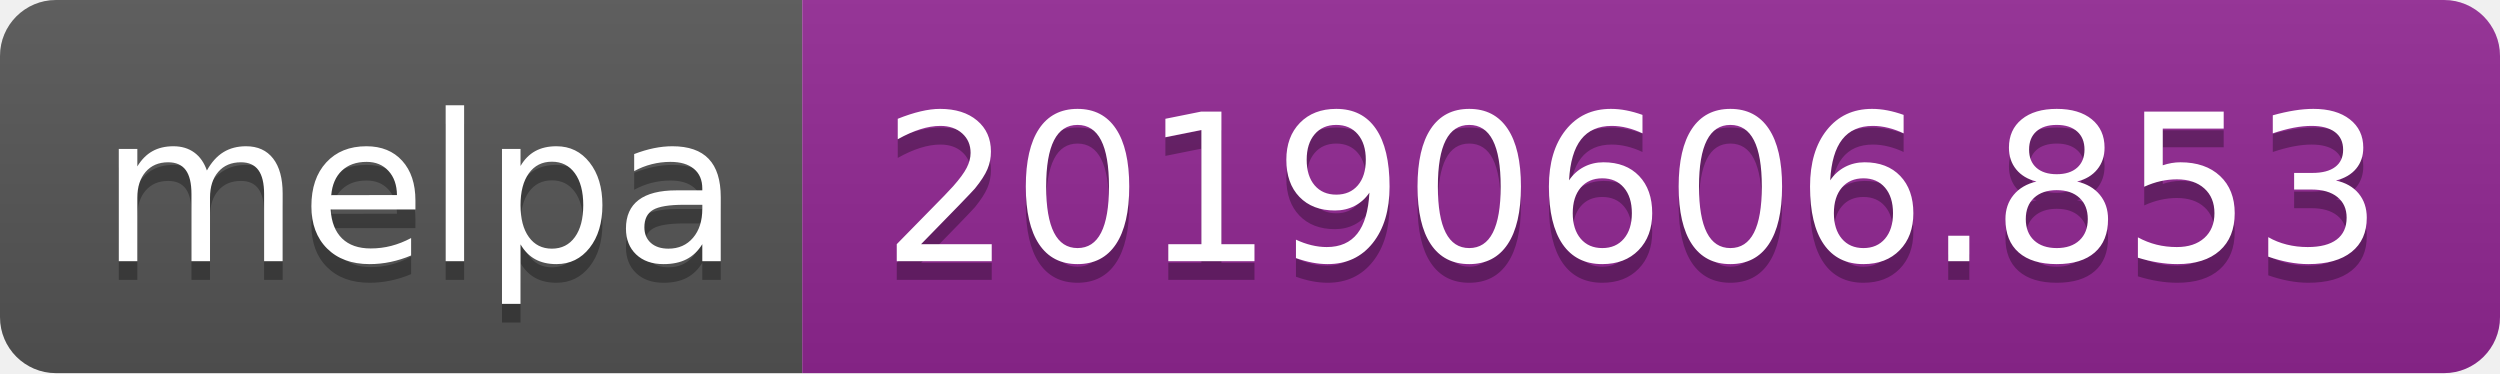
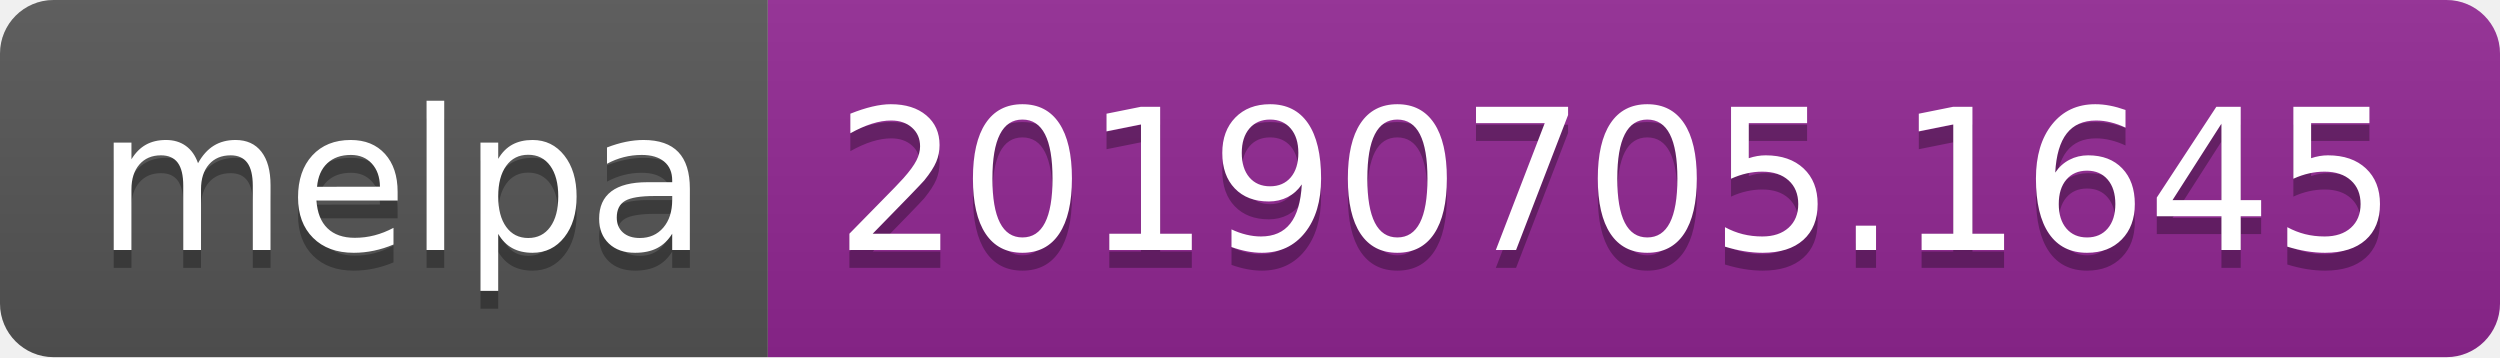
- <svg xmlns="http://www.w3.org/2000/svg" width="134" height="20">
+ <svg xmlns="http://www.w3.org/2000/svg" width="140" height="20">
  <linearGradient id="b" x2="0" y2="100%">
    <stop offset="0" stop-color="#bbb" stop-opacity=".1" />
    <stop offset="1" stop-opacity=".1" />
  </linearGradient>
  <clipPath id="a">
-     <rect width="134" height="20" rx="3" fill="#fff" />
+     <rect width="140" height="20" rx="3" fill="#fff" />
  </clipPath>
  <g clip-path="url(#a)">
    <path fill="#555" d="M0 0h43v20H0z" />
-     <path fill="#922793" d="M43 0h91v20H43z" />
-     <path fill="url(#b)" d="M0 0h134v20H0z" />
+     <path fill="#922793" d="M43 0h97v20H43z" />
+     <path fill="url(#b)" d="M0 0h140v20H0z" />
  </g>
  <g fill="#fff" text-anchor="middle" font-family="DejaVu Sans,Verdana,Geneva,sans-serif" font-size="110">
    <text x="225" y="150" fill="#010101" fill-opacity=".3" transform="scale(.1)" textLength="330">melpa</text>
    <text x="225" y="140" transform="scale(.1)" textLength="330">melpa</text>
-     <text x="875" y="150" fill="#010101" fill-opacity=".3" transform="scale(.1)" textLength="810">20190606.853</text>
-     <text x="875" y="140" transform="scale(.1)" textLength="810">20190606.853</text>
+     <text x="905" y="150" fill="#010101" fill-opacity=".3" transform="scale(.1)" textLength="870">20190705.1645</text>
+     <text x="905" y="140" transform="scale(.1)" textLength="870">20190705.1645</text>
  </g>
</svg>
